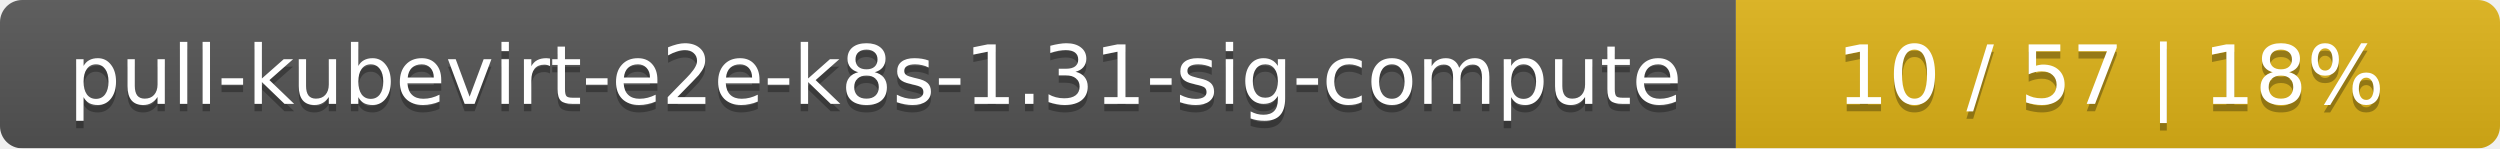
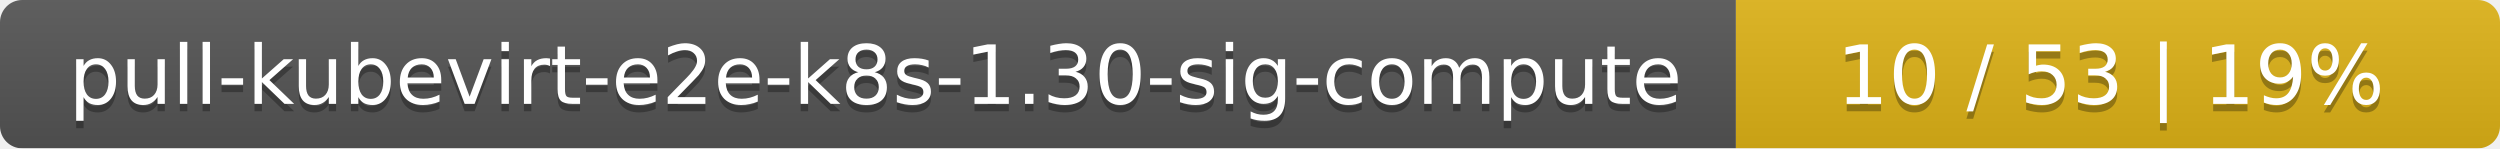
<svg xmlns="http://www.w3.org/2000/svg" width="337" height="20">
  <linearGradient id="smooth" x2="0" y2="100%">
    <stop offset="0" stop-color="#bbb" stop-opacity=".1" />
    <stop offset="1" stop-opacity=".1" />
  </linearGradient>
  <mask id="round">
    <rect width="337" height="20" rx="3" fill="#fff" />
  </mask>
  <g mask="url(#round)">
    <rect width="234" height="20" fill="#555" />
    <rect x="234" width="103" height="20" fill="#dfb317" />
    <rect width="337" height="20" fill="url(#smooth)" />
  </g>
  <g fill="#fff" text-anchor="middle" font-family="DejaVu Sans,Verdana,Geneva,sans-serif" font-size="11">
-     <text x="118" y="15" fill="#010101" fill-opacity=".3">pull-kubevirt-e2e-k8s-1.31-sig-compute</text>
-     <text x="118" y="14">pull-kubevirt-e2e-k8s-1.31-sig-compute</text>
-     <text x="284.5" y="15" fill="#010101" fill-opacity=".3">10 / 57    |    18%</text>
-     <text x="284.5" y="14">10 / 57    |    18%</text>
+     <text x="118" y="15" fill="#010101" fill-opacity=".3">pull-kubevirt-e2e-k8s-1.30-sig-compute</text>
+     <text x="118" y="14">pull-kubevirt-e2e-k8s-1.30-sig-compute</text>
+     <text x="284.5" y="15" fill="#010101" fill-opacity=".3">10 / 53    |    19%</text>
+     <text x="284.5" y="14">10 / 53    |    19%</text>
  </g>
</svg>
